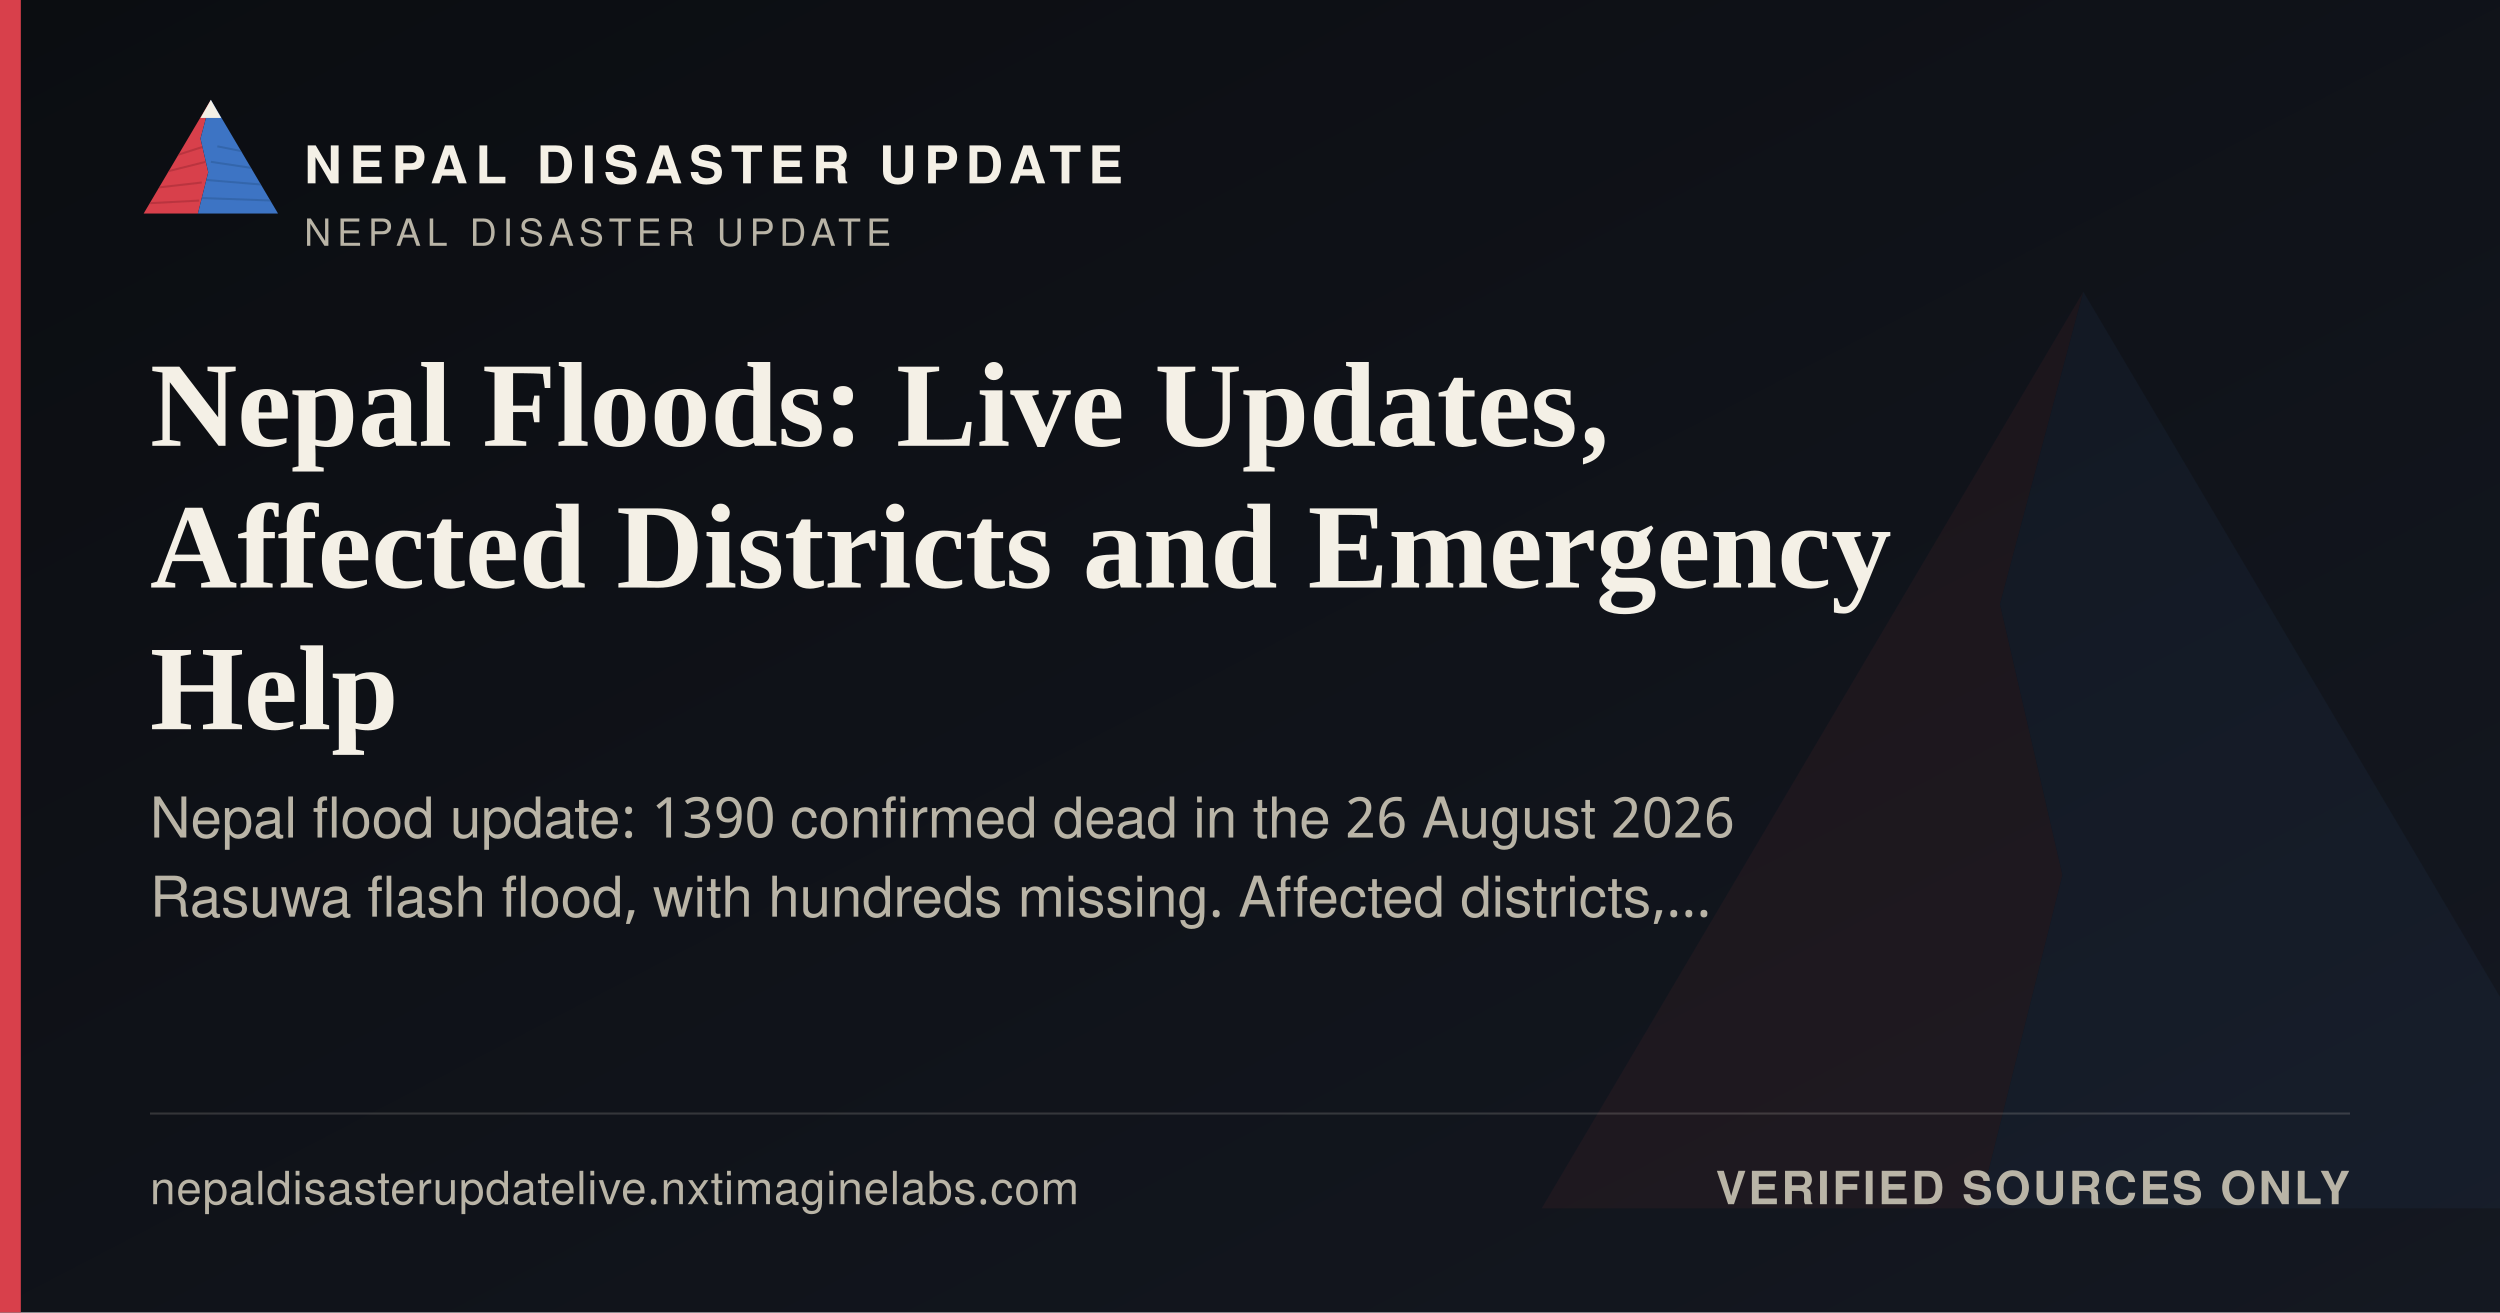
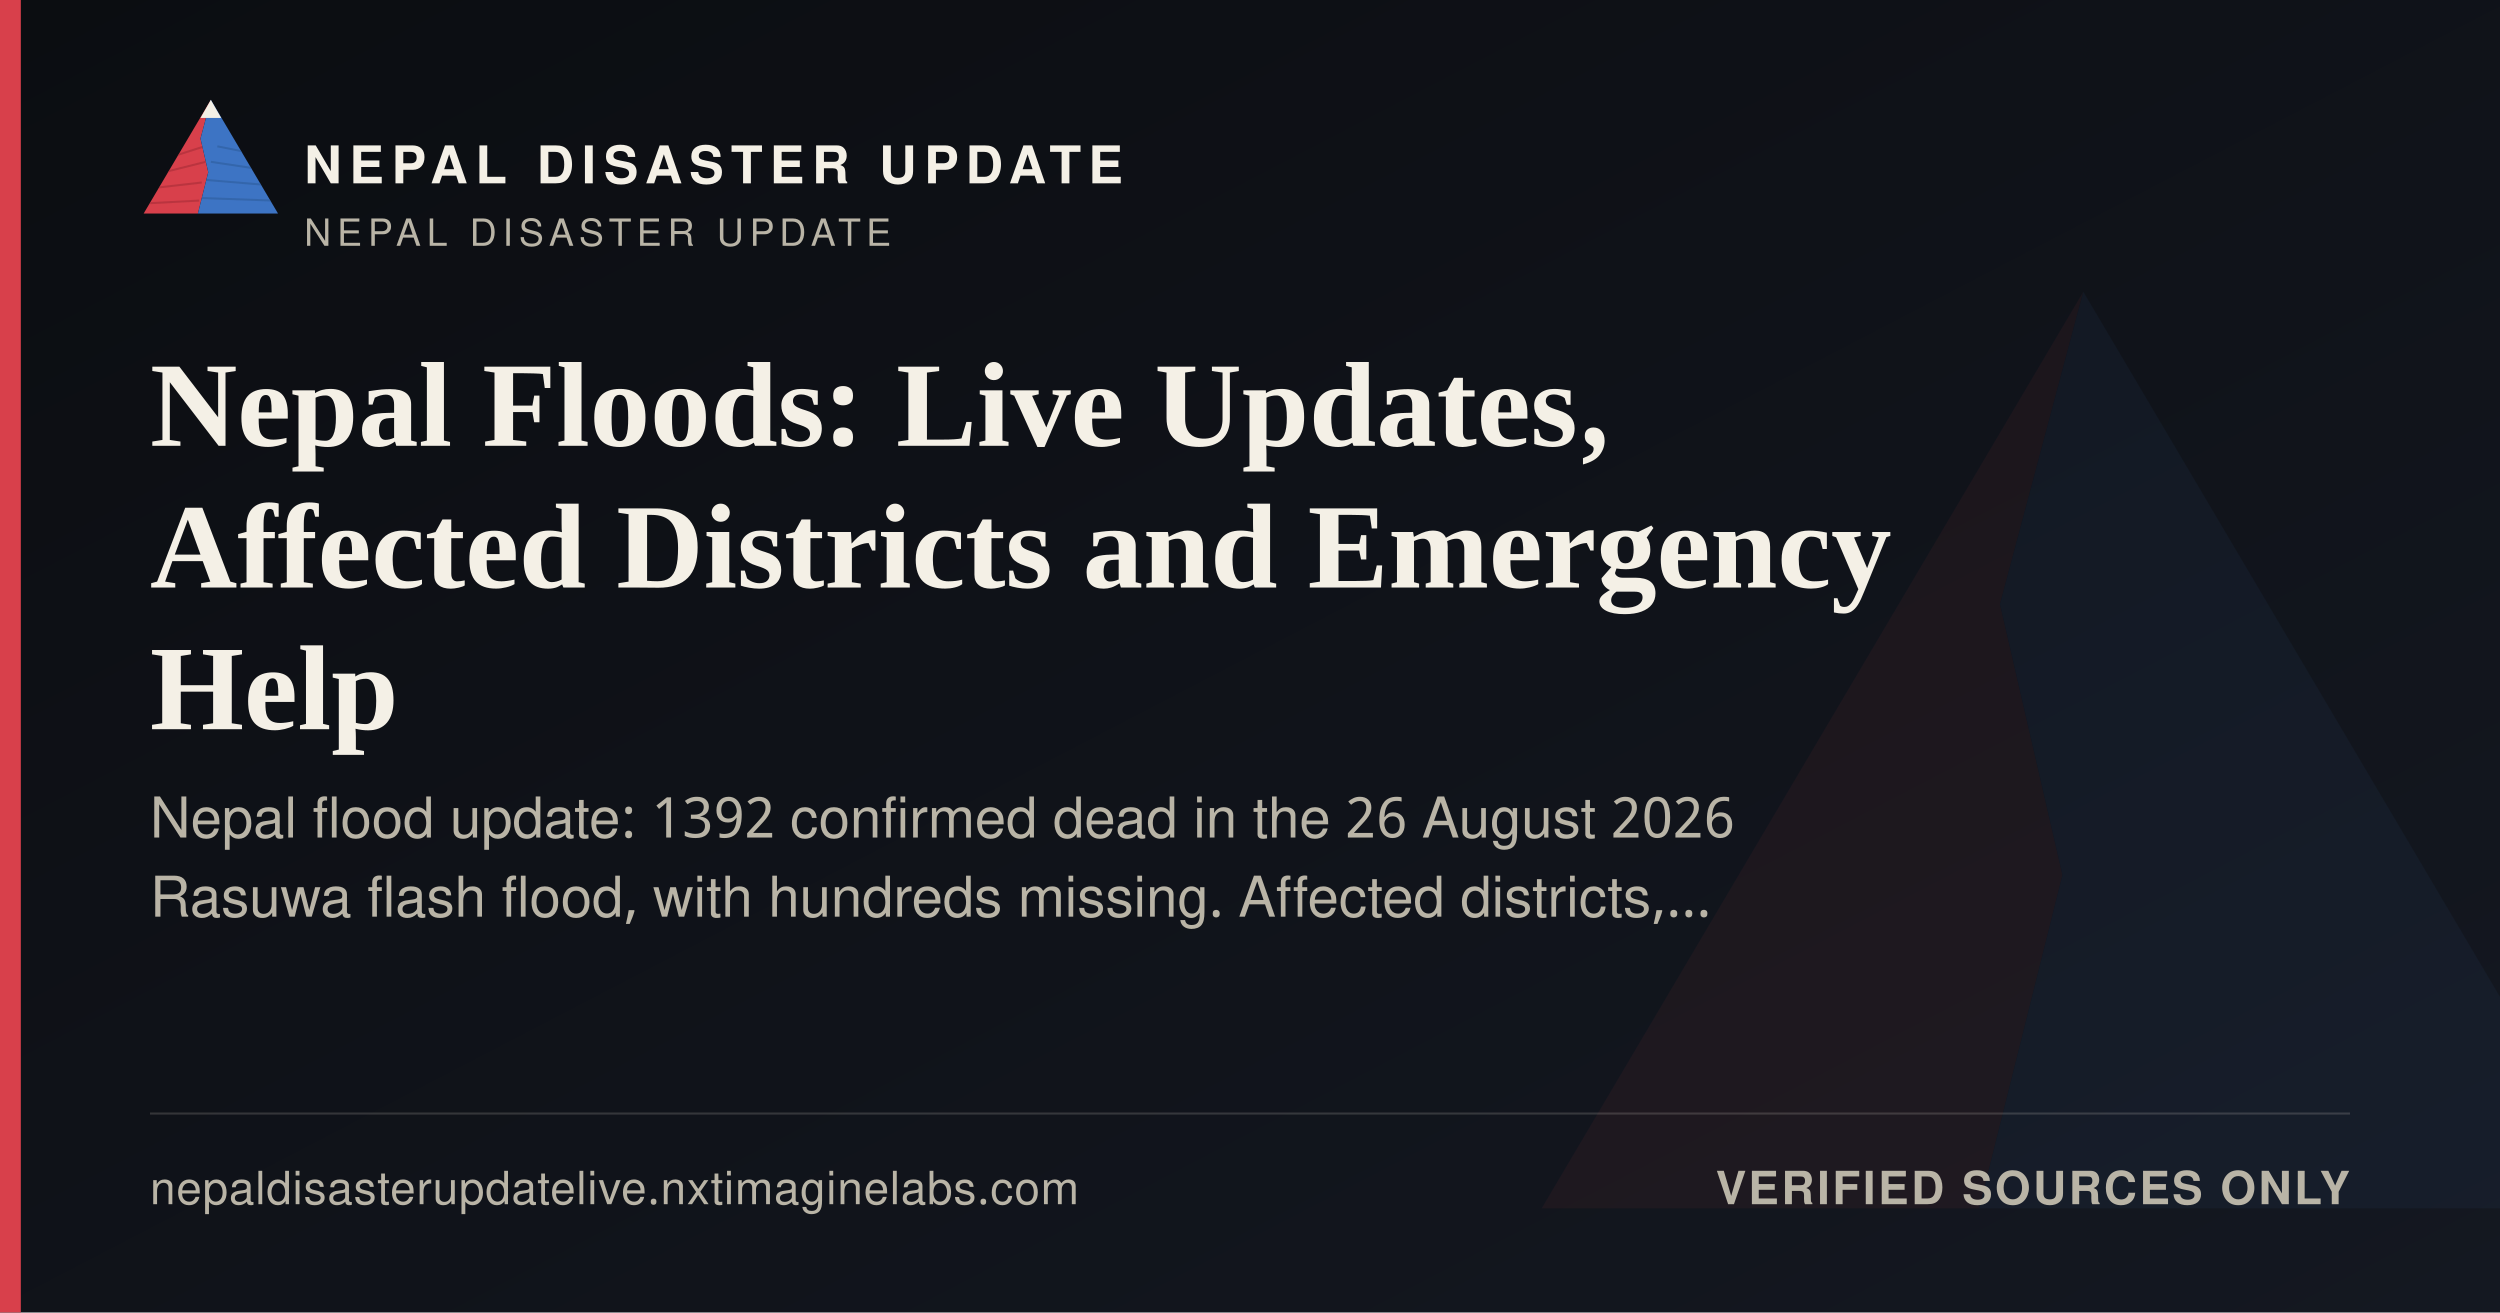
<svg xmlns="http://www.w3.org/2000/svg" width="1200" height="630" viewBox="0 0 1200 630">
  <defs>
    <linearGradient id="ogbg" x1="0" y1="0" x2="1" y2="1">
      <stop offset="0" stop-color="#0B0D11" />
      <stop offset="1" stop-color="#141821" />
    </linearGradient>
  </defs>
  <rect width="1200" height="630" fill="url(#ogbg)" />
  <g transform="translate(700,60) scale(5)" opacity="0.06">
    <polygon points="60,16 52,46 58,72 50,104 8,104" fill="#D8404B" />
    <polygon points="60,16 112,104 50,104 58,72 52,46" fill="#3D74C4" />
  </g>
  <rect x="0" y="0" width="10" height="630" fill="#D8404B" />
  <g transform="translate(64,38) scale(0.62)">
    <g>
      <defs>
        <clipPath id="ogLc">
          <polygon points="60,16 52,46 58,72 50,104 8,104" />
        </clipPath>
        <clipPath id="ogRc">
          <polygon points="60,16 112,104 50,104 58,72 52,46" />
        </clipPath>
      </defs>
      <polygon points="60,16 52,46 58,72 50,104 8,104" fill="#D8404B" />
      <g clip-path="url(#ogLc)" stroke="#A32A34" stroke-width="1.6" fill="none" opacity="0.55">
        <path d="M30,60 L55,52" />
        <path d="M24,72 L56,64" />
        <path d="M18,84 L53,80" />
        <path d="M13,96 L51,94" />
      </g>
      <polygon points="60,16 112,104 50,104 58,72 52,46" fill="#3D74C4" />
      <g clip-path="url(#ogRc)" stroke="#2A5793" stroke-width="1.6" fill="none" opacity="0.5">
        <path d="M65,52 L95,58" />
        <path d="M60,64 L100,70" />
        <path d="M56,78 L104,82" />
        <path d="M52,92 L108,94" />
      </g>
      <polygon points="60,16 52,30 68,30" fill="#F4F0E6" />
    </g>
  </g>
  <text x="146" y="88" font-family="'Public Sans', 'Noto Sans Devanagari', 'Helvetica Neue', Helvetica, Arial, sans-serif" font-size="25" font-weight="800" letter-spacing="3.6" fill="#F4F0E6">NEPAL DISASTER UPDATE</text>
  <text x="146" y="118" font-family="'Public Sans', 'Noto Sans Devanagari', 'Helvetica Neue', Helvetica, Arial, sans-serif" font-size="18" letter-spacing="2.8" fill="#B9B4A6">NEPAL DISASTER UPDATE</text>
  <text x="72" y="214" font-family="Newsreader, 'Noto Serif Devanagari', Georgia, 'Times New Roman', serif" font-size="58" font-weight="600" fill="#F4F0E6">Nepal Floods: Live Updates,</text>
  <text x="72" y="282" font-family="Newsreader, 'Noto Serif Devanagari', Georgia, 'Times New Roman', serif" font-size="58" font-weight="600" fill="#F4F0E6">Affected Districts and Emergency</text>
  <text x="72" y="350" font-family="Newsreader, 'Noto Serif Devanagari', Georgia, 'Times New Roman', serif" font-size="58" font-weight="600" fill="#F4F0E6">Help</text>
-   <text x="72" y="402" font-family="'Public Sans', 'Noto Sans Devanagari', 'Helvetica Neue', Helvetica, Arial, sans-serif" font-size="27" fill="#B9B4A6">Nepal flood update: 1390 confirmed dead in the 26 August 2026</text>
+   <text x="72" y="402" font-family="'Public Sans', 'Noto Sans Devanagari', 'Helvetica Neue', Helvetica, Arial, sans-serif" font-size="27" fill="#B9B4A6">Nepal flood update: 1392 confirmed dead in the 26 August 2026</text>
  <text x="72" y="440" font-family="'Public Sans', 'Noto Sans Devanagari', 'Helvetica Neue', Helvetica, Arial, sans-serif" font-size="27" fill="#B9B4A6">Rasuwa flash flood, with hundreds missing. Affected districts,…</text>
  <rect x="72" y="534" width="1056" height="1" fill="rgba(244,240,230,0.16)" />
  <text x="72" y="578" font-family="'Public Sans', 'Noto Sans Devanagari', 'Helvetica Neue', Helvetica, Arial, sans-serif" font-size="22" fill="#B9B4A6" letter-spacing="0.4">nepaldisasterupdatelive.nxtimaginelabs.com</text>
  <text x="1128" y="578" text-anchor="end" font-family="'Public Sans', 'Noto Sans Devanagari', 'Helvetica Neue', Helvetica, Arial, sans-serif" font-size="22" font-weight="700" letter-spacing="1.2" fill="#B9B4A6">VERIFIED SOURCES ONLY</text>
</svg>
